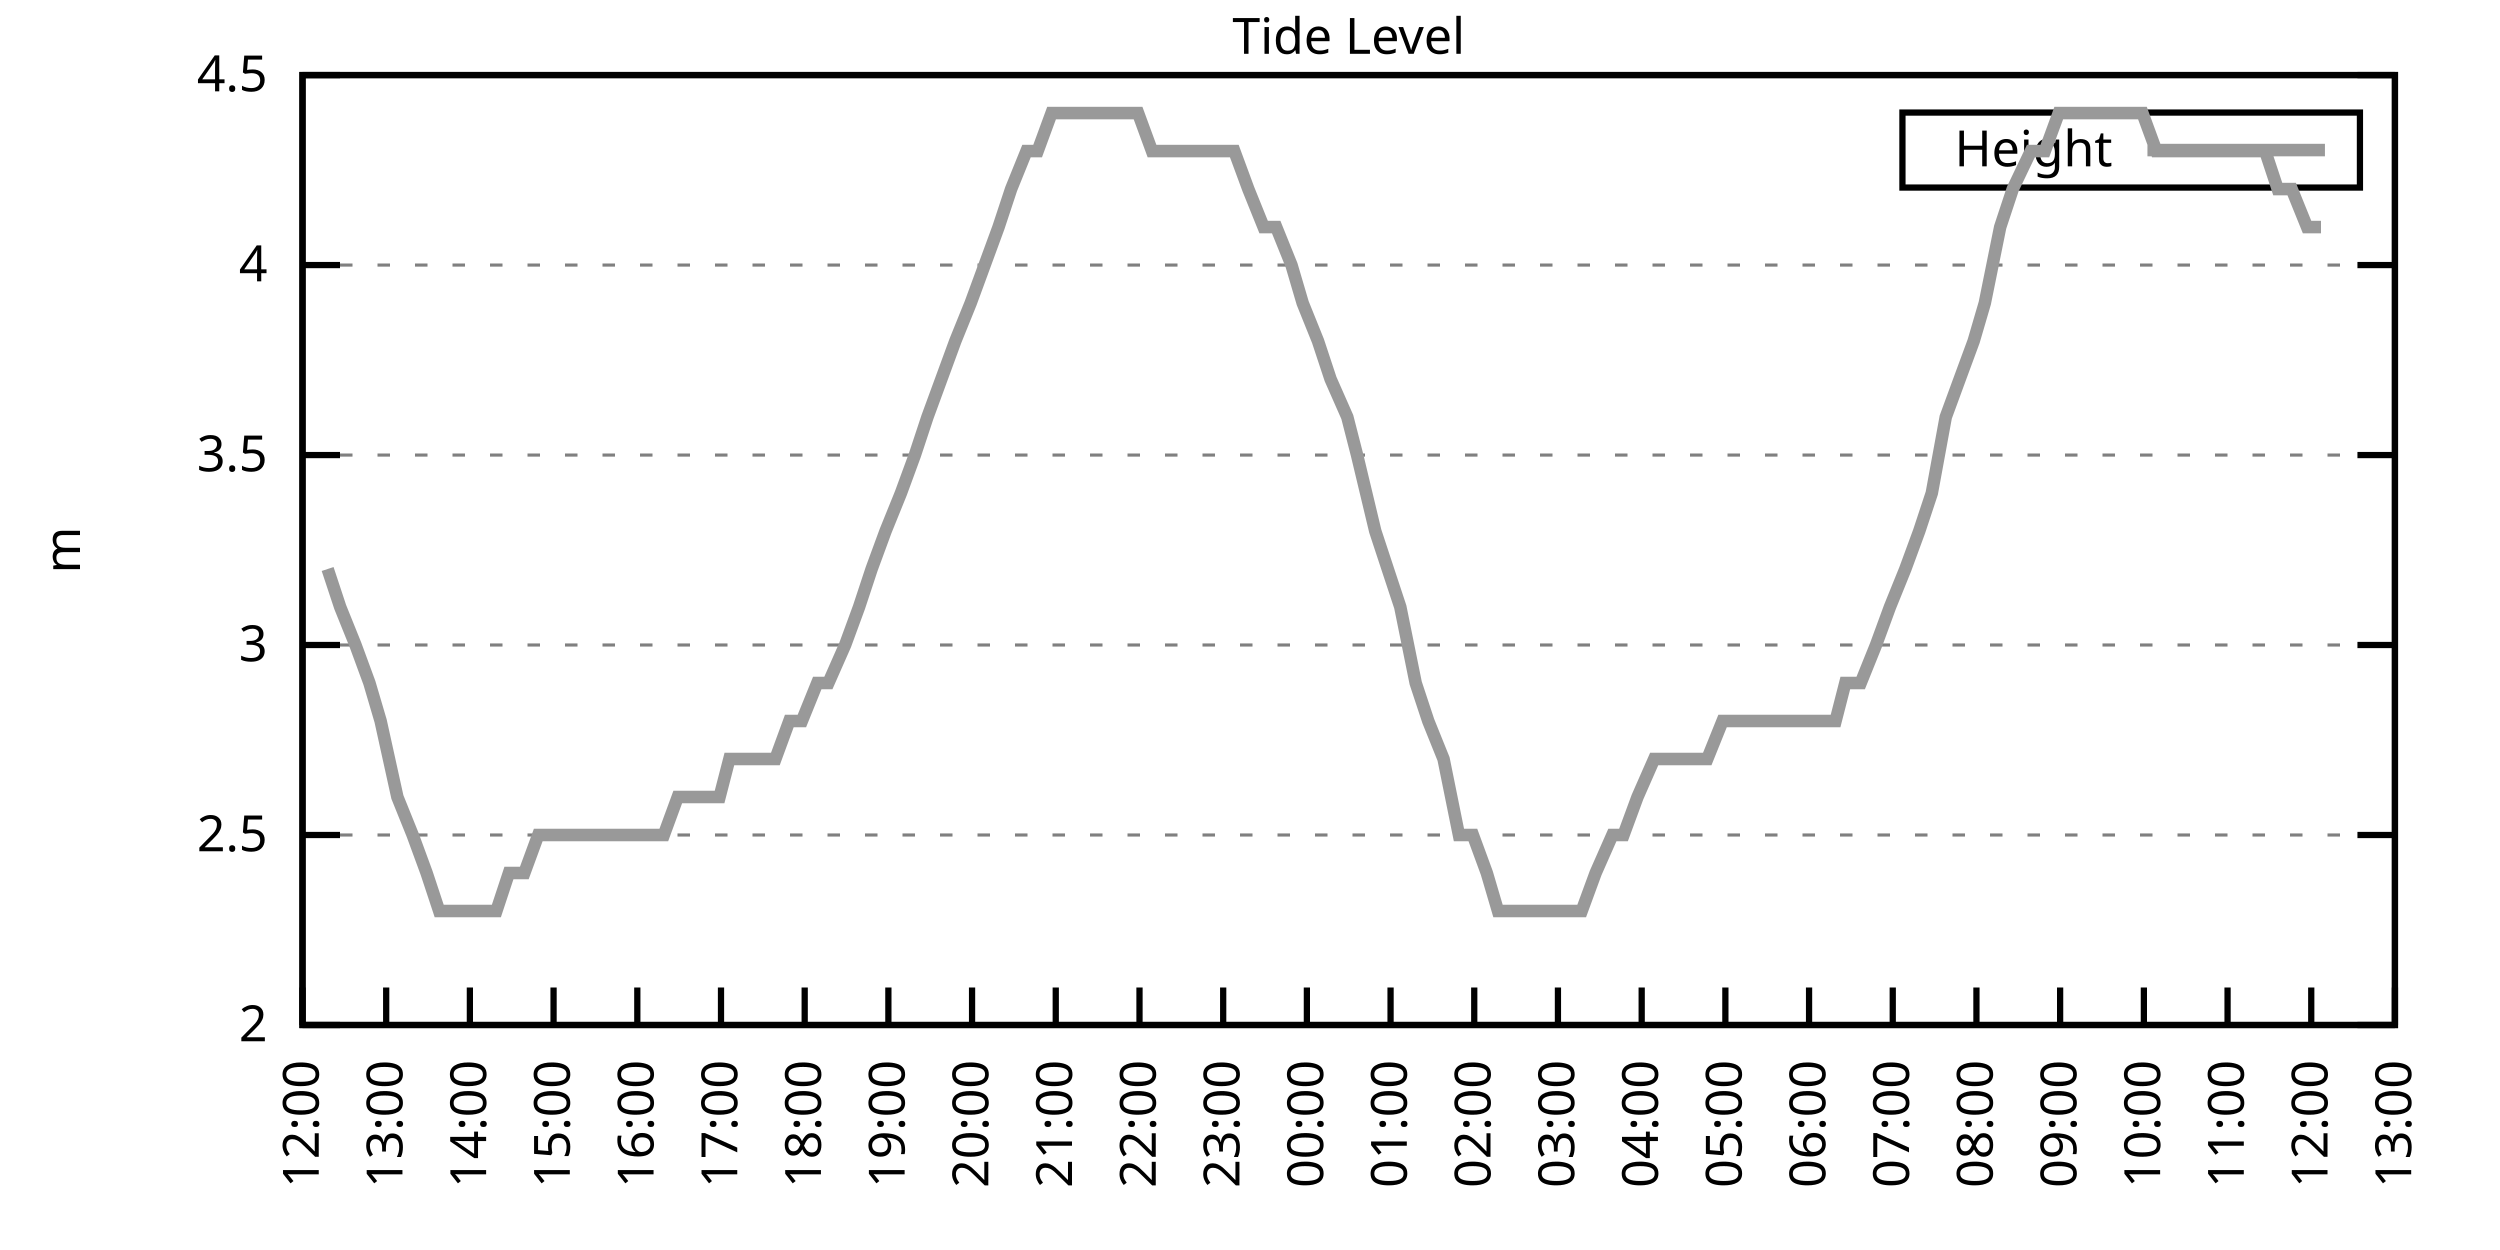
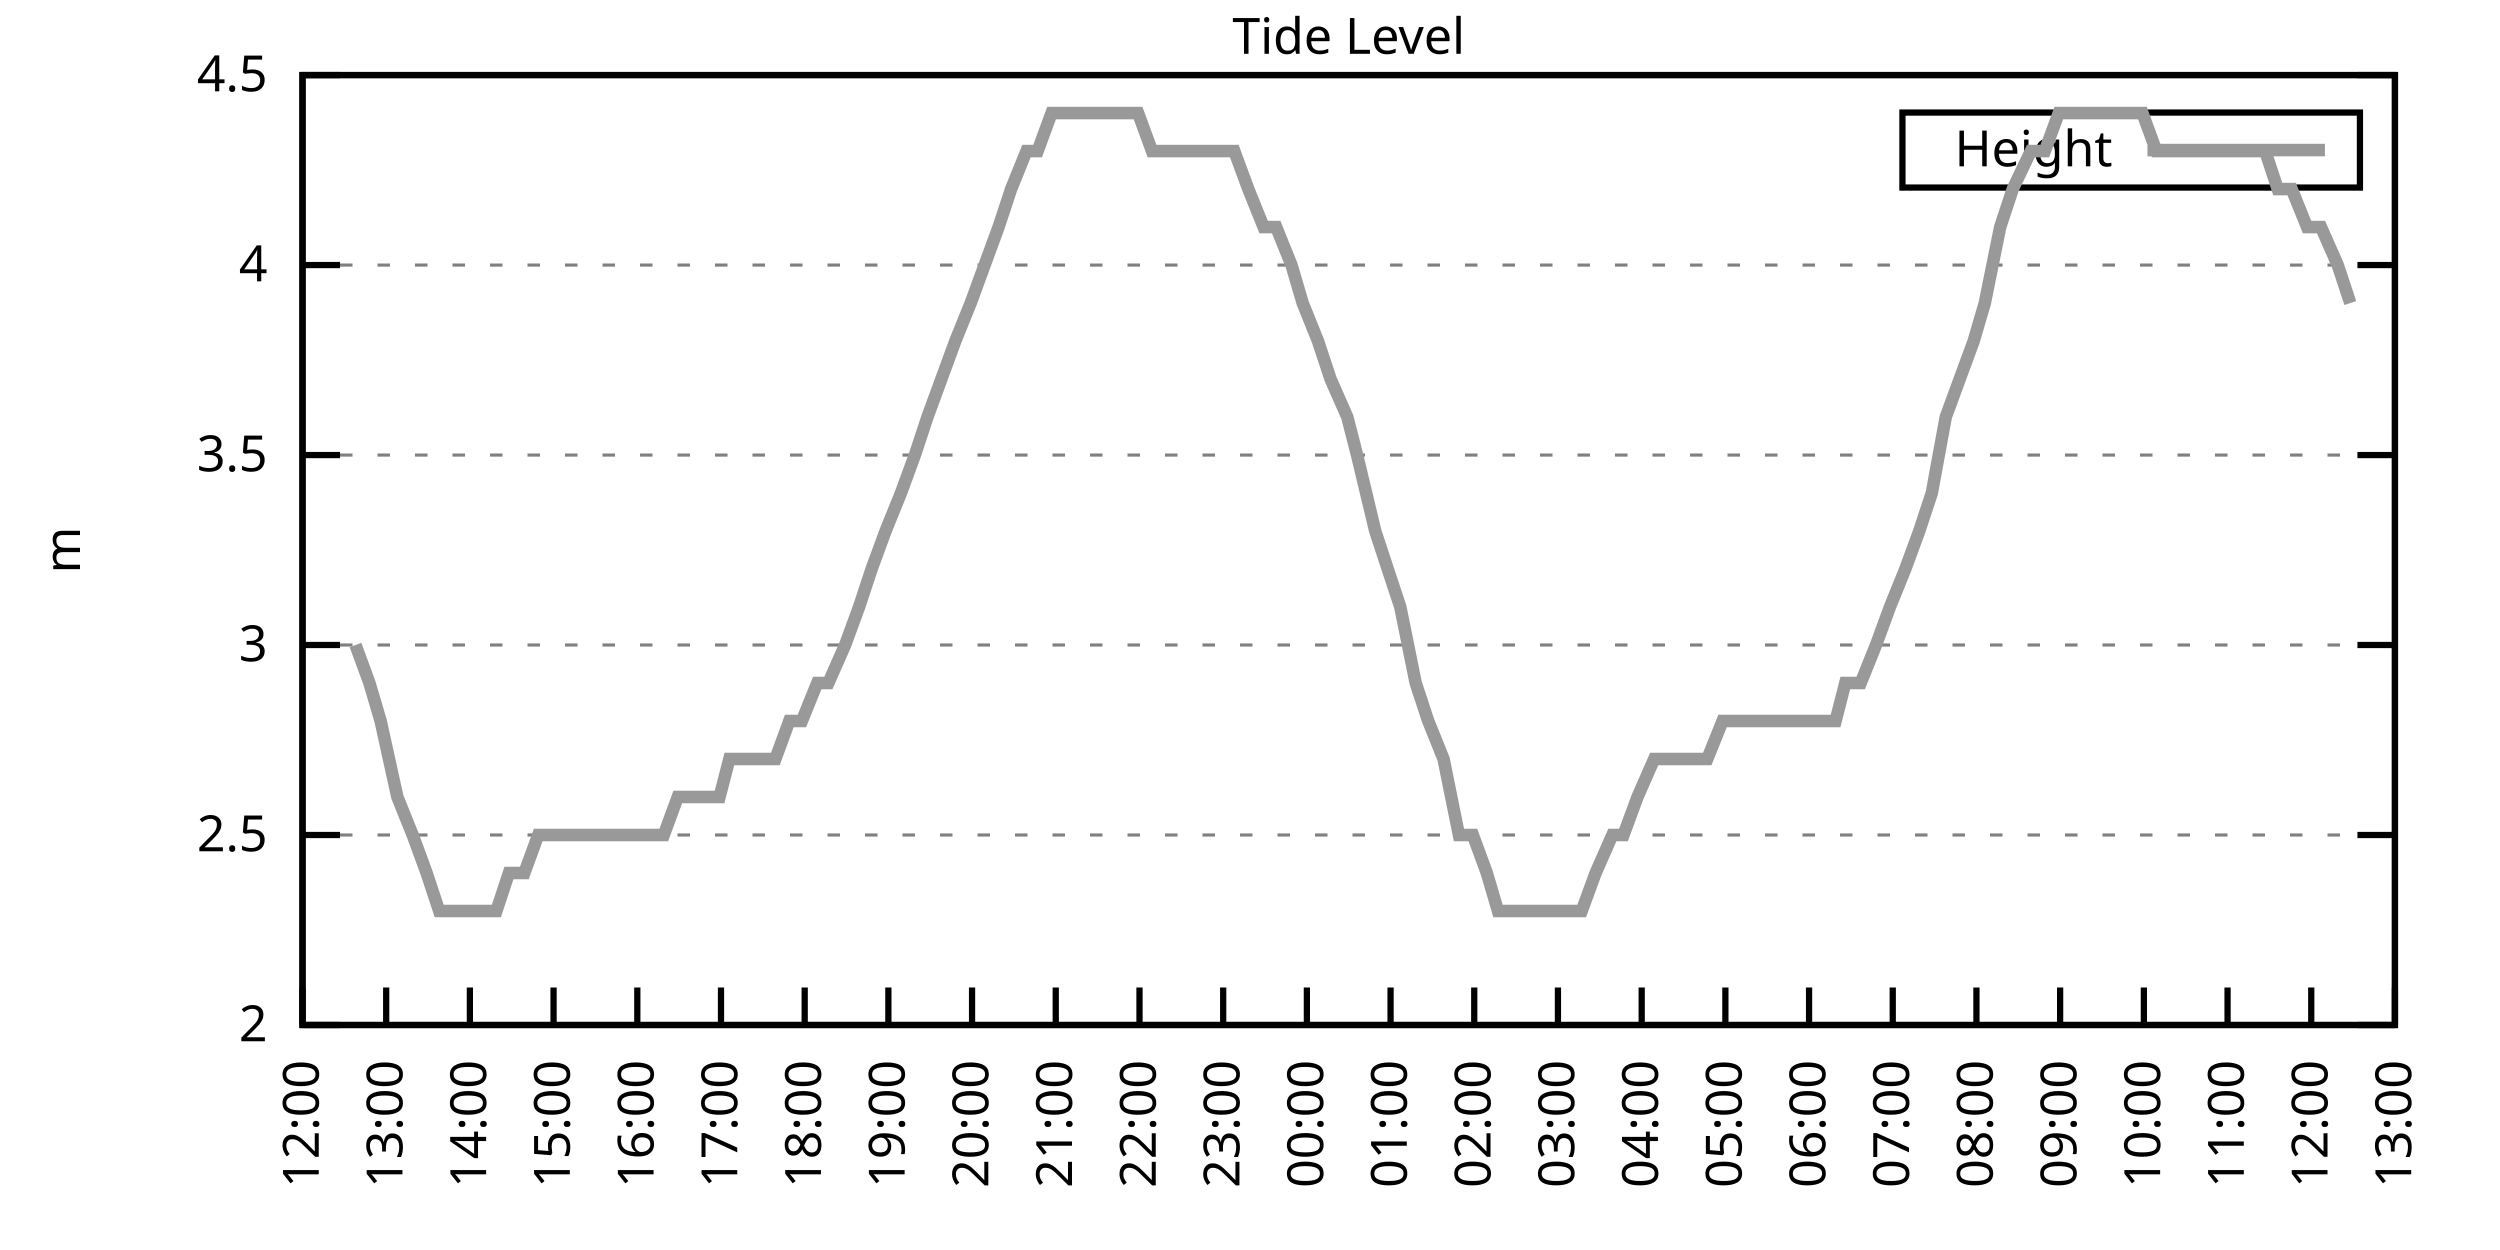
<svg xmlns="http://www.w3.org/2000/svg" xmlns:xlink="http://www.w3.org/1999/xlink" width="400" height="200" viewBox="0 0 400 200">
  <g id="gnuplot_canvas">
    <rect x="0" y="0" width="400" height="200" fill="none" />
    <defs>
      <circle id="gpDot" r="0.5" stroke-width="0.5" stroke="currentColor" />
      <path id="gpPt0" stroke-width="0.333" stroke="currentColor" d="M-1,0 h2 M0,-1 v2" />
      <path id="gpPt1" stroke-width="0.333" stroke="currentColor" d="M-1,-1 L1,1 M1,-1 L-1,1" />
      <path id="gpPt2" stroke-width="0.333" stroke="currentColor" d="M-1,0 L1,0 M0,-1 L0,1 M-1,-1 L1,1 M-1,1 L1,-1" />
      <rect id="gpPt3" stroke-width="0.333" stroke="currentColor" x="-1" y="-1" width="2" height="2" />
      <rect id="gpPt4" stroke-width="0.333" stroke="currentColor" fill="currentColor" x="-1" y="-1" width="2" height="2" />
      <circle id="gpPt5" stroke-width="0.333" stroke="currentColor" cx="0" cy="0" r="1" />
      <use xlink:href="#gpPt5" id="gpPt6" fill="currentColor" stroke="none" />
      <path id="gpPt7" stroke-width="0.333" stroke="currentColor" d="M0,-1.33 L-1.33,0.67 L1.33,0.67 z" />
      <use xlink:href="#gpPt7" id="gpPt8" fill="currentColor" stroke="none" />
      <use xlink:href="#gpPt7" id="gpPt9" stroke="currentColor" transform="rotate(180)" />
      <use xlink:href="#gpPt9" id="gpPt10" fill="currentColor" stroke="none" />
      <use xlink:href="#gpPt3" id="gpPt11" stroke="currentColor" transform="rotate(45)" />
      <use xlink:href="#gpPt11" id="gpPt12" fill="currentColor" stroke="none" />
      <path id="gpPt13" stroke-width="0.333" stroke="currentColor" d="M0,1.330 L1.265,0.411 L0.782,-1.067 L-0.782,-1.076 L-1.265,0.411 z" />
      <use xlink:href="#gpPt13" id="gpPt14" fill="currentColor" stroke="none" />
      <filter id="textbox" filterUnits="objectBoundingBox" x="0" y="0" height="1" width="1">
        <feFlood flood-color="white" flood-opacity="1" result="bgnd" />
        <feComposite in="SourceGraphic" in2="bgnd" operator="atop" />
      </filter>
      <filter id="greybox" filterUnits="objectBoundingBox" x="0" y="0" height="1" width="1">
        <feFlood flood-color="lightgrey" flood-opacity="1" result="grey" />
        <feComposite in="SourceGraphic" in2="grey" operator="atop" />
      </filter>
    </defs>
    <g fill="none" color="white" stroke="currentColor" stroke-width="1.00" stroke-linecap="butt" stroke-linejoin="miter">
</g>
    <g fill="none" color="black" stroke="currentColor" stroke-width="1.00" stroke-linecap="butt" stroke-linejoin="miter">
      <g stroke="none" shape-rendering="crispEdges">
        <polygon fill="rgb(255, 255, 255)" points="48.40,164.00 383.18,164.00 383.18,12.02 48.40,12.02 " />
      </g>
    </g>
    <g fill="none" color="black" stroke="currentColor" stroke-width="1.00" stroke-linecap="butt" stroke-linejoin="miter">
</g>
    <g fill="none" color="black" stroke="black" stroke-width="0.50" stroke-linecap="butt" stroke-linejoin="miter">
</g>
    <g fill="none" color="gray" stroke="currentColor" stroke-width="0.50" stroke-linecap="butt" stroke-linejoin="miter">
      <path stroke="gray" stroke-dasharray="2,4" class="gridline" d="M48.40,164.00 L383.19,164.00  " />
    </g>
    <g fill="none" color="gray" stroke="gray" stroke-width="1.00" stroke-linecap="butt" stroke-linejoin="miter">
</g>
    <g fill="none" color="black" stroke="currentColor" stroke-width="1.00" stroke-linecap="butt" stroke-linejoin="miter">
      <path stroke="black" d="M48.40,164.00 L54.40,164.00 M383.19,164.00 L377.19,164.00  " />
      <g transform="translate(42.80,166.60)" stroke="none" fill="black" font-family="Sans" font-size="8.00" text-anchor="end">
        <text>
          <tspan font-family="Sans"> 2</tspan>
        </text>
      </g>
    </g>
    <g fill="none" color="black" stroke="currentColor" stroke-width="1.00" stroke-linecap="butt" stroke-linejoin="miter">
</g>
    <g fill="none" color="black" stroke="black" stroke-width="0.50" stroke-linecap="butt" stroke-linejoin="miter">
</g>
    <g fill="none" color="gray" stroke="currentColor" stroke-width="0.50" stroke-linecap="butt" stroke-linejoin="miter">
      <path stroke="gray" stroke-dasharray="2,4" class="gridline" d="M48.40,133.60 L383.19,133.60  " />
    </g>
    <g fill="none" color="gray" stroke="gray" stroke-width="1.00" stroke-linecap="butt" stroke-linejoin="miter">
</g>
    <g fill="none" color="black" stroke="currentColor" stroke-width="1.00" stroke-linecap="butt" stroke-linejoin="miter">
      <path stroke="black" d="M48.40,133.60 L54.40,133.60 M383.19,133.60 L377.19,133.60  " />
      <g transform="translate(42.80,136.20)" stroke="none" fill="black" font-family="Sans" font-size="8.00" text-anchor="end">
        <text>
          <tspan font-family="Sans"> 2.5</tspan>
        </text>
      </g>
    </g>
    <g fill="none" color="black" stroke="currentColor" stroke-width="1.00" stroke-linecap="butt" stroke-linejoin="miter">
</g>
    <g fill="none" color="black" stroke="black" stroke-width="0.50" stroke-linecap="butt" stroke-linejoin="miter">
</g>
    <g fill="none" color="gray" stroke="currentColor" stroke-width="0.50" stroke-linecap="butt" stroke-linejoin="miter">
      <path stroke="gray" stroke-dasharray="2,4" class="gridline" d="M48.40,103.20 L383.19,103.20  " />
    </g>
    <g fill="none" color="gray" stroke="gray" stroke-width="1.00" stroke-linecap="butt" stroke-linejoin="miter">
</g>
    <g fill="none" color="black" stroke="currentColor" stroke-width="1.00" stroke-linecap="butt" stroke-linejoin="miter">
      <path stroke="black" d="M48.40,103.20 L54.40,103.20 M383.19,103.20 L377.19,103.20  " />
      <g transform="translate(42.80,105.80)" stroke="none" fill="black" font-family="Sans" font-size="8.00" text-anchor="end">
        <text>
          <tspan font-family="Sans"> 3</tspan>
        </text>
      </g>
    </g>
    <g fill="none" color="black" stroke="currentColor" stroke-width="1.00" stroke-linecap="butt" stroke-linejoin="miter">
</g>
    <g fill="none" color="black" stroke="black" stroke-width="0.50" stroke-linecap="butt" stroke-linejoin="miter">
</g>
    <g fill="none" color="gray" stroke="currentColor" stroke-width="0.50" stroke-linecap="butt" stroke-linejoin="miter">
      <path stroke="gray" stroke-dasharray="2,4" class="gridline" d="M48.40,72.81 L383.19,72.81  " />
    </g>
    <g fill="none" color="gray" stroke="gray" stroke-width="1.00" stroke-linecap="butt" stroke-linejoin="miter">
</g>
    <g fill="none" color="black" stroke="currentColor" stroke-width="1.00" stroke-linecap="butt" stroke-linejoin="miter">
      <path stroke="black" d="M48.40,72.81 L54.40,72.81 M383.19,72.81 L377.19,72.81  " />
      <g transform="translate(42.80,75.41)" stroke="none" fill="black" font-family="Sans" font-size="8.00" text-anchor="end">
        <text>
          <tspan font-family="Sans"> 3.5</tspan>
        </text>
      </g>
    </g>
    <g fill="none" color="black" stroke="currentColor" stroke-width="1.00" stroke-linecap="butt" stroke-linejoin="miter">
</g>
    <g fill="none" color="black" stroke="black" stroke-width="0.50" stroke-linecap="butt" stroke-linejoin="miter">
</g>
    <g fill="none" color="gray" stroke="currentColor" stroke-width="0.50" stroke-linecap="butt" stroke-linejoin="miter">
      <path stroke="gray" stroke-dasharray="2,4" class="gridline" d="M48.40,42.41 L383.19,42.41  " />
    </g>
    <g fill="none" color="gray" stroke="gray" stroke-width="1.00" stroke-linecap="butt" stroke-linejoin="miter">
</g>
    <g fill="none" color="black" stroke="currentColor" stroke-width="1.00" stroke-linecap="butt" stroke-linejoin="miter">
      <path stroke="black" d="M48.40,42.41 L54.40,42.41 M383.19,42.41 L377.19,42.41  " />
      <g transform="translate(42.80,45.01)" stroke="none" fill="black" font-family="Sans" font-size="8.00" text-anchor="end">
        <text>
          <tspan font-family="Sans"> 4</tspan>
        </text>
      </g>
    </g>
    <g fill="none" color="black" stroke="currentColor" stroke-width="1.00" stroke-linecap="butt" stroke-linejoin="miter">
</g>
    <g fill="none" color="black" stroke="black" stroke-width="0.50" stroke-linecap="butt" stroke-linejoin="miter">
</g>
    <g fill="none" color="gray" stroke="currentColor" stroke-width="0.50" stroke-linecap="butt" stroke-linejoin="miter">
      <path stroke="gray" stroke-dasharray="2,4" class="gridline" d="M48.40,12.01 L383.19,12.01  " />
    </g>
    <g fill="none" color="gray" stroke="gray" stroke-width="1.00" stroke-linecap="butt" stroke-linejoin="miter">
</g>
    <g fill="none" color="black" stroke="currentColor" stroke-width="1.00" stroke-linecap="butt" stroke-linejoin="miter">
      <path stroke="black" d="M48.40,12.01 L54.40,12.01 M383.19,12.01 L377.19,12.01  " />
      <g transform="translate(42.80,14.61)" stroke="none" fill="black" font-family="Sans" font-size="8.00" text-anchor="end">
        <text>
          <tspan font-family="Sans"> 4.5</tspan>
        </text>
      </g>
    </g>
    <g fill="none" color="black" stroke="currentColor" stroke-width="1.00" stroke-linecap="butt" stroke-linejoin="miter">
      <path stroke="black" d="M48.40,164.00 L48.40,158.00  " />
      <g transform="translate(51.00,169.60) rotate(270.00)" stroke="none" fill="black" font-family="Sans" font-size="8.00" text-anchor="end">
        <text>
          <tspan font-family="Sans">12:00</tspan>
        </text>
      </g>
    </g>
    <g fill="none" color="black" stroke="currentColor" stroke-width="1.00" stroke-linecap="butt" stroke-linejoin="miter">
      <path stroke="black" d="M61.79,164.00 L61.79,158.00  " />
      <g transform="translate(64.39,169.60) rotate(270.00)" stroke="none" fill="black" font-family="Sans" font-size="8.00" text-anchor="end">
        <text>
          <tspan font-family="Sans">13:00</tspan>
        </text>
      </g>
    </g>
    <g fill="none" color="black" stroke="currentColor" stroke-width="1.00" stroke-linecap="butt" stroke-linejoin="miter">
      <path stroke="black" d="M75.18,164.00 L75.18,158.00  " />
      <g transform="translate(77.78,169.60) rotate(270.00)" stroke="none" fill="black" font-family="Sans" font-size="8.00" text-anchor="end">
        <text>
          <tspan font-family="Sans">14:00</tspan>
        </text>
      </g>
    </g>
    <g fill="none" color="black" stroke="currentColor" stroke-width="1.00" stroke-linecap="butt" stroke-linejoin="miter">
      <path stroke="black" d="M88.57,164.00 L88.57,158.00  " />
      <g transform="translate(91.17,169.60) rotate(270.00)" stroke="none" fill="black" font-family="Sans" font-size="8.00" text-anchor="end">
        <text>
          <tspan font-family="Sans">15:00</tspan>
        </text>
      </g>
    </g>
    <g fill="none" color="black" stroke="currentColor" stroke-width="1.00" stroke-linecap="butt" stroke-linejoin="miter">
      <path stroke="black" d="M101.97,164.00 L101.97,158.00  " />
      <g transform="translate(104.57,169.60) rotate(270.00)" stroke="none" fill="black" font-family="Sans" font-size="8.00" text-anchor="end">
        <text>
          <tspan font-family="Sans">16:00</tspan>
        </text>
      </g>
    </g>
    <g fill="none" color="black" stroke="currentColor" stroke-width="1.00" stroke-linecap="butt" stroke-linejoin="miter">
      <path stroke="black" d="M115.36,164.00 L115.36,158.00  " />
      <g transform="translate(117.96,169.60) rotate(270.00)" stroke="none" fill="black" font-family="Sans" font-size="8.00" text-anchor="end">
        <text>
          <tspan font-family="Sans">17:00</tspan>
        </text>
      </g>
    </g>
    <g fill="none" color="black" stroke="currentColor" stroke-width="1.00" stroke-linecap="butt" stroke-linejoin="miter">
      <path stroke="black" d="M128.75,164.00 L128.75,158.00  " />
      <g transform="translate(131.35,169.60) rotate(270.00)" stroke="none" fill="black" font-family="Sans" font-size="8.00" text-anchor="end">
        <text>
          <tspan font-family="Sans">18:00</tspan>
        </text>
      </g>
    </g>
    <g fill="none" color="black" stroke="currentColor" stroke-width="1.00" stroke-linecap="butt" stroke-linejoin="miter">
      <path stroke="black" d="M142.14,164.00 L142.14,158.00  " />
      <g transform="translate(144.74,169.60) rotate(270.00)" stroke="none" fill="black" font-family="Sans" font-size="8.00" text-anchor="end">
        <text>
          <tspan font-family="Sans">19:00</tspan>
        </text>
      </g>
    </g>
    <g fill="none" color="black" stroke="currentColor" stroke-width="1.00" stroke-linecap="butt" stroke-linejoin="miter">
      <path stroke="black" d="M155.53,164.00 L155.53,158.00  " />
      <g transform="translate(158.13,169.60) rotate(270.00)" stroke="none" fill="black" font-family="Sans" font-size="8.00" text-anchor="end">
        <text>
          <tspan font-family="Sans">20:00</tspan>
        </text>
      </g>
    </g>
    <g fill="none" color="black" stroke="currentColor" stroke-width="1.00" stroke-linecap="butt" stroke-linejoin="miter">
      <path stroke="black" d="M168.92,164.00 L168.92,158.00  " />
      <g transform="translate(171.52,169.60) rotate(270.00)" stroke="none" fill="black" font-family="Sans" font-size="8.00" text-anchor="end">
        <text>
          <tspan font-family="Sans">21:00</tspan>
        </text>
      </g>
    </g>
    <g fill="none" color="black" stroke="currentColor" stroke-width="1.00" stroke-linecap="butt" stroke-linejoin="miter">
      <path stroke="black" d="M182.32,164.00 L182.32,158.00  " />
      <g transform="translate(184.92,169.60) rotate(270.00)" stroke="none" fill="black" font-family="Sans" font-size="8.00" text-anchor="end">
        <text>
          <tspan font-family="Sans">22:00</tspan>
        </text>
      </g>
    </g>
    <g fill="none" color="black" stroke="currentColor" stroke-width="1.00" stroke-linecap="butt" stroke-linejoin="miter">
      <path stroke="black" d="M195.71,164.00 L195.71,158.00  " />
      <g transform="translate(198.31,169.60) rotate(270.00)" stroke="none" fill="black" font-family="Sans" font-size="8.00" text-anchor="end">
        <text>
          <tspan font-family="Sans">23:00</tspan>
        </text>
      </g>
    </g>
    <g fill="none" color="black" stroke="currentColor" stroke-width="1.00" stroke-linecap="butt" stroke-linejoin="miter">
      <path stroke="black" d="M209.10,164.00 L209.10,158.00  " />
      <g transform="translate(211.70,169.60) rotate(270.00)" stroke="none" fill="black" font-family="Sans" font-size="8.00" text-anchor="end">
        <text>
          <tspan font-family="Sans">00:00</tspan>
        </text>
      </g>
    </g>
    <g fill="none" color="black" stroke="currentColor" stroke-width="1.00" stroke-linecap="butt" stroke-linejoin="miter">
      <path stroke="black" d="M222.49,164.00 L222.49,158.00  " />
      <g transform="translate(225.09,169.60) rotate(270.00)" stroke="none" fill="black" font-family="Sans" font-size="8.00" text-anchor="end">
        <text>
          <tspan font-family="Sans">01:00</tspan>
        </text>
      </g>
    </g>
    <g fill="none" color="black" stroke="currentColor" stroke-width="1.00" stroke-linecap="butt" stroke-linejoin="miter">
      <path stroke="black" d="M235.88,164.00 L235.88,158.00  " />
      <g transform="translate(238.48,169.60) rotate(270.00)" stroke="none" fill="black" font-family="Sans" font-size="8.00" text-anchor="end">
        <text>
          <tspan font-family="Sans">02:00</tspan>
        </text>
      </g>
    </g>
    <g fill="none" color="black" stroke="currentColor" stroke-width="1.00" stroke-linecap="butt" stroke-linejoin="miter">
      <path stroke="black" d="M249.27,164.00 L249.27,158.00  " />
      <g transform="translate(251.87,169.60) rotate(270.00)" stroke="none" fill="black" font-family="Sans" font-size="8.00" text-anchor="end">
        <text>
          <tspan font-family="Sans">03:00</tspan>
        </text>
      </g>
    </g>
    <g fill="none" color="black" stroke="currentColor" stroke-width="1.00" stroke-linecap="butt" stroke-linejoin="miter">
      <path stroke="black" d="M262.67,164.00 L262.67,158.00  " />
      <g transform="translate(265.27,169.60) rotate(270.00)" stroke="none" fill="black" font-family="Sans" font-size="8.00" text-anchor="end">
        <text>
          <tspan font-family="Sans">04:00</tspan>
        </text>
      </g>
    </g>
    <g fill="none" color="black" stroke="currentColor" stroke-width="1.00" stroke-linecap="butt" stroke-linejoin="miter">
      <path stroke="black" d="M276.06,164.00 L276.06,158.00  " />
      <g transform="translate(278.66,169.60) rotate(270.00)" stroke="none" fill="black" font-family="Sans" font-size="8.00" text-anchor="end">
        <text>
          <tspan font-family="Sans">05:00</tspan>
        </text>
      </g>
    </g>
    <g fill="none" color="black" stroke="currentColor" stroke-width="1.00" stroke-linecap="butt" stroke-linejoin="miter">
      <path stroke="black" d="M289.45,164.00 L289.45,158.00  " />
      <g transform="translate(292.05,169.60) rotate(270.00)" stroke="none" fill="black" font-family="Sans" font-size="8.00" text-anchor="end">
        <text>
          <tspan font-family="Sans">06:00</tspan>
        </text>
      </g>
    </g>
    <g fill="none" color="black" stroke="currentColor" stroke-width="1.00" stroke-linecap="butt" stroke-linejoin="miter">
      <path stroke="black" d="M302.84,164.00 L302.84,158.00  " />
      <g transform="translate(305.44,169.60) rotate(270.00)" stroke="none" fill="black" font-family="Sans" font-size="8.00" text-anchor="end">
        <text>
          <tspan font-family="Sans">07:00</tspan>
        </text>
      </g>
    </g>
    <g fill="none" color="black" stroke="currentColor" stroke-width="1.00" stroke-linecap="butt" stroke-linejoin="miter">
      <path stroke="black" d="M316.23,164.00 L316.23,158.00  " />
      <g transform="translate(318.83,169.60) rotate(270.00)" stroke="none" fill="black" font-family="Sans" font-size="8.00" text-anchor="end">
        <text>
          <tspan font-family="Sans">08:00</tspan>
        </text>
      </g>
    </g>
    <g fill="none" color="black" stroke="currentColor" stroke-width="1.00" stroke-linecap="butt" stroke-linejoin="miter">
      <path stroke="black" d="M329.62,164.00 L329.62,158.00  " />
      <g transform="translate(332.22,169.60) rotate(270.00)" stroke="none" fill="black" font-family="Sans" font-size="8.00" text-anchor="end">
        <text>
          <tspan font-family="Sans">09:00</tspan>
        </text>
      </g>
    </g>
    <g fill="none" color="black" stroke="currentColor" stroke-width="1.00" stroke-linecap="butt" stroke-linejoin="miter">
      <path stroke="black" d="M343.02,164.00 L343.02,158.00  " />
      <g transform="translate(345.62,169.60) rotate(270.00)" stroke="none" fill="black" font-family="Sans" font-size="8.00" text-anchor="end">
        <text>
          <tspan font-family="Sans">10:00</tspan>
        </text>
      </g>
    </g>
    <g fill="none" color="black" stroke="currentColor" stroke-width="1.00" stroke-linecap="butt" stroke-linejoin="miter">
      <path stroke="black" d="M356.41,164.00 L356.41,158.00  " />
      <g transform="translate(359.01,169.60) rotate(270.00)" stroke="none" fill="black" font-family="Sans" font-size="8.00" text-anchor="end">
        <text>
          <tspan font-family="Sans">11:00</tspan>
        </text>
      </g>
    </g>
    <g fill="none" color="black" stroke="currentColor" stroke-width="1.00" stroke-linecap="butt" stroke-linejoin="miter">
      <path stroke="black" d="M369.80,164.00 L369.80,158.00  " />
      <g transform="translate(372.40,169.60) rotate(270.00)" stroke="none" fill="black" font-family="Sans" font-size="8.00" text-anchor="end">
        <text>
          <tspan font-family="Sans">12:00</tspan>
        </text>
      </g>
    </g>
    <g fill="none" color="black" stroke="currentColor" stroke-width="1.00" stroke-linecap="butt" stroke-linejoin="miter">
      <path stroke="black" d="M383.19,164.00 L383.19,158.00  " />
      <g transform="translate(385.79,169.60) rotate(270.00)" stroke="none" fill="black" font-family="Sans" font-size="8.00" text-anchor="end">
        <text>
          <tspan font-family="Sans">13:00</tspan>
        </text>
      </g>
    </g>
    <g fill="none" color="black" stroke="currentColor" stroke-width="1.00" stroke-linecap="butt" stroke-linejoin="miter">
</g>
    <g fill="none" color="black" stroke="currentColor" stroke-width="1.00" stroke-linecap="butt" stroke-linejoin="miter">
      <path stroke="black" d="M48.40,12.01 L48.40,164.00 L383.19,164.00 L383.19,12.01 L48.40,12.01 Z  " />
    </g>
    <g fill="none" color="black" stroke="currentColor" stroke-width="1.00" stroke-linecap="butt" stroke-linejoin="miter">
</g>
    <g fill="none" color="black" stroke="currentColor" stroke-width="1.00" stroke-linecap="butt" stroke-linejoin="miter">
      <path stroke="black" d="M304.39,30.01 L304.39,18.01 L377.59,18.01 L377.59,30.01 L304.39,30.01 Z  " />
    </g>
    <g id="Tide_level_plot_1">
      <g fill="none" color="white" stroke="black" stroke-width="2.00" stroke-linecap="butt" stroke-linejoin="miter">
</g>
      <g fill="none" color="black" stroke="currentColor" stroke-width="2.00" stroke-linecap="butt" stroke-linejoin="miter">
        <g transform="translate(337.99,26.61)" stroke="none" fill="black" font-family="Sans" font-size="8.00" text-anchor="end">
          <text>
            <tspan font-family="Sans">Height</tspan>
          </text>
        </g>
      </g>
      <g fill="none" color="black" stroke="currentColor" stroke-width="2.00" stroke-linecap="butt" stroke-linejoin="miter">
-         <path stroke="rgb(153, 153, 153)" d="M343.59,24.01 L371.99,24.01 M52.42,91.04 L54.43,97.12 L56.88,103.20 L59.11,109.28 L60.90,115.36 L63.58,127.52   L66.03,133.60 L68.26,139.68 L70.27,145.76 L72.50,145.76 L74.74,145.76 L77.19,145.76 L79.42,145.76 L81.43,139.68   L83.89,139.68 L86.12,133.60 L88.13,133.60 L90.36,133.60 L92.59,133.60 L95.05,133.60 L97.28,133.60 L99.51,133.60   L101.74,133.60 L103.53,133.60 L106.21,133.60 L108.44,127.52 L110.45,127.52 L112.90,127.52 L115.13,127.52 L116.70,121.44   L119.15,121.44 L121.83,121.44 L124.06,121.44 L126.29,115.36 L128.30,115.36 L130.76,109.28 L132.54,109.28 L135.22,103.20   L137.45,97.12 L139.46,91.04 L141.69,84.97 L144.15,78.89 L146.38,72.81 L148.39,66.73 L150.62,60.65 L152.85,54.57   L155.31,48.49 L157.54,42.41 L159.77,36.33 L161.78,30.25 L164.24,24.17 L166.02,24.17 L168.25,18.09 L170.93,18.09   L173.17,18.09 L175.17,18.09 L177.18,18.09 L179.41,18.09 L182.09,18.09 L184.32,24.17 L186.56,24.17 L188.34,24.17   L191.02,24.17 L193.03,24.17 L195.26,24.17 L197.49,24.17 L199.73,30.25 L202.18,36.33 L204.19,36.33 L206.64,42.41   L208.43,48.49 L210.88,54.57 L212.89,60.65 L215.57,66.73 L217.13,72.81 L220.04,84.97 L222.04,91.04 L224.05,97.12   L226.51,109.28 L228.52,115.36 L230.97,121.44 L233.43,133.60 L235.66,133.60 L237.89,139.68 L239.68,145.76 L242.13,145.76   L244.59,145.76 L246.82,145.76 L248.60,145.76 L251.06,145.76 L253.07,145.76 L255.30,139.68 L257.98,133.60 L259.76,133.60   L262.00,127.52 L264.67,121.44 L266.46,121.44 L268.92,121.44 L270.70,121.44 L273.16,121.44 L275.61,115.36 L277.40,115.36   L280.07,115.36 L282.53,115.36 L284.76,115.36 L286.77,115.36 L289.00,115.36 L291.46,115.36 L293.69,115.36 L295.25,109.28   L297.71,109.28 L300.16,103.20 L302.39,97.12 L304.85,91.04 L307.08,84.97 L309.09,78.89 L311.32,66.73 L313.55,60.65   L315.79,54.57 L317.57,48.49 L320.03,36.33 L322.04,30.25 L324.94,24.17 L327.17,24.17 L329.40,18.09 L331.63,18.09   L333.42,18.09 L336.10,18.09 L338.10,18.09 L340.34,18.09 L342.79,18.09 L345.02,24.17 L347.26,24.17 L349.49,24.17   L351.72,24.17 L353.28,24.17 L355.96,24.17 L358.42,24.17 L360.20,24.17 L362.43,24.17 L364.44,30.25 L366.67,30.25   L369.13,36.33 L371.36,36.33  " />
+         <path stroke="rgb(153, 153, 153)" d="M343.59,24.01 L371.99,24.01 M56.88,103.20 L59.11,109.28 L60.90,115.36 L63.58,127.52 L66.03,133.60 L68.26,139.68   L70.27,145.76 L72.50,145.76 L74.74,145.76 L77.19,145.76 L79.42,145.76 L81.43,139.68 L83.89,139.68 L86.12,133.60   L88.13,133.60 L90.36,133.60 L92.59,133.60 L95.05,133.60 L97.28,133.60 L99.51,133.60 L101.74,133.60 L103.53,133.60   L106.21,133.60 L108.44,127.52 L110.45,127.52 L112.90,127.52 L115.13,127.52 L116.70,121.44 L119.15,121.44 L121.83,121.44   L124.06,121.44 L126.29,115.36 L128.30,115.36 L130.76,109.28 L132.54,109.28 L135.22,103.20 L137.45,97.12 L139.46,91.04   L141.69,84.97 L144.15,78.89 L146.38,72.81 L148.39,66.73 L150.62,60.65 L152.85,54.57 L155.31,48.49 L157.54,42.41   L159.77,36.33 L161.78,30.25 L164.24,24.17 L166.02,24.17 L168.25,18.09 L170.93,18.09 L173.17,18.09 L175.17,18.09   L177.18,18.09 L179.41,18.09 L182.09,18.09 L184.32,24.17 L186.56,24.17 L188.34,24.17 L191.02,24.17 L193.03,24.17   L195.26,24.17 L197.49,24.17 L199.73,30.25 L202.18,36.33 L204.19,36.33 L206.64,42.41 L208.43,48.49 L210.88,54.57   L212.89,60.65 L215.57,66.73 L217.13,72.81 L220.04,84.97 L222.04,91.04 L224.05,97.12 L226.51,109.28 L228.52,115.36   L230.97,121.44 L233.43,133.60 L235.66,133.60 L237.89,139.68 L239.68,145.76 L242.13,145.76 L244.59,145.76 L246.82,145.76   L248.60,145.76 L251.06,145.76 L253.07,145.76 L255.30,139.68 L257.98,133.60 L259.76,133.60 L262.00,127.52 L264.67,121.44   L266.46,121.44 L268.92,121.44 L270.70,121.44 L273.16,121.44 L275.61,115.36 L277.40,115.36 L280.07,115.36 L282.53,115.36   L284.76,115.36 L286.77,115.36 L289.00,115.36 L291.46,115.36 L293.69,115.36 L295.25,109.28 L297.71,109.28 L300.16,103.20   L302.39,97.12 L304.85,91.04 L307.08,84.97 L309.09,78.89 L311.32,66.73 L313.55,60.65 L315.79,54.57 L317.57,48.49   L320.03,36.33 L322.04,30.25 L324.94,24.17 L327.17,24.17 L329.40,18.09 L331.63,18.09 L333.42,18.09 L336.10,18.09   L338.10,18.09 L340.34,18.09 L342.79,18.09 L345.02,24.17 L347.26,24.17 L349.49,24.17 L351.72,24.17 L353.28,24.17   L355.96,24.17 L358.42,24.17 L360.20,24.17 L362.43,24.17 L364.44,30.25 L366.67,30.25 L369.13,36.33 L371.36,36.33   L374.04,42.41 L376.05,48.49  " />
      </g>
    </g>
    <g fill="none" color="black" stroke="currentColor" stroke-width="2.00" stroke-linecap="butt" stroke-linejoin="miter">
</g>
    <g fill="none" color="black" stroke="black" stroke-width="1.00" stroke-linecap="butt" stroke-linejoin="miter">
</g>
    <g fill="none" color="black" stroke="currentColor" stroke-width="1.00" stroke-linecap="butt" stroke-linejoin="miter">
      <path stroke="black" d="M48.40,12.01 L48.40,164.00 L383.19,164.00 L383.19,12.01 L48.40,12.01 Z  " />
      <g transform="translate(12.80,88.01) rotate(270.00)" stroke="none" fill="black" font-family="Sans" font-size="8.00" text-anchor="middle">
        <text>
          <tspan font-family="Sans">m</tspan>
        </text>
      </g>
    </g>
    <g fill="none" color="black" stroke="currentColor" stroke-width="1.00" stroke-linecap="butt" stroke-linejoin="miter">
</g>
    <g fill="none" color="black" stroke="currentColor" stroke-width="1.00" stroke-linecap="butt" stroke-linejoin="miter">
      <g transform="translate(215.79,8.61)" stroke="none" fill="black" font-family="Sans" font-size="8.00" text-anchor="middle">
        <text>
          <tspan font-family="Sans">Tide Level</tspan>
        </text>
      </g>
    </g>
    <g fill="none" color="black" stroke="currentColor" stroke-width="1.00" stroke-linecap="butt" stroke-linejoin="miter">
</g>
  </g>
</svg>
